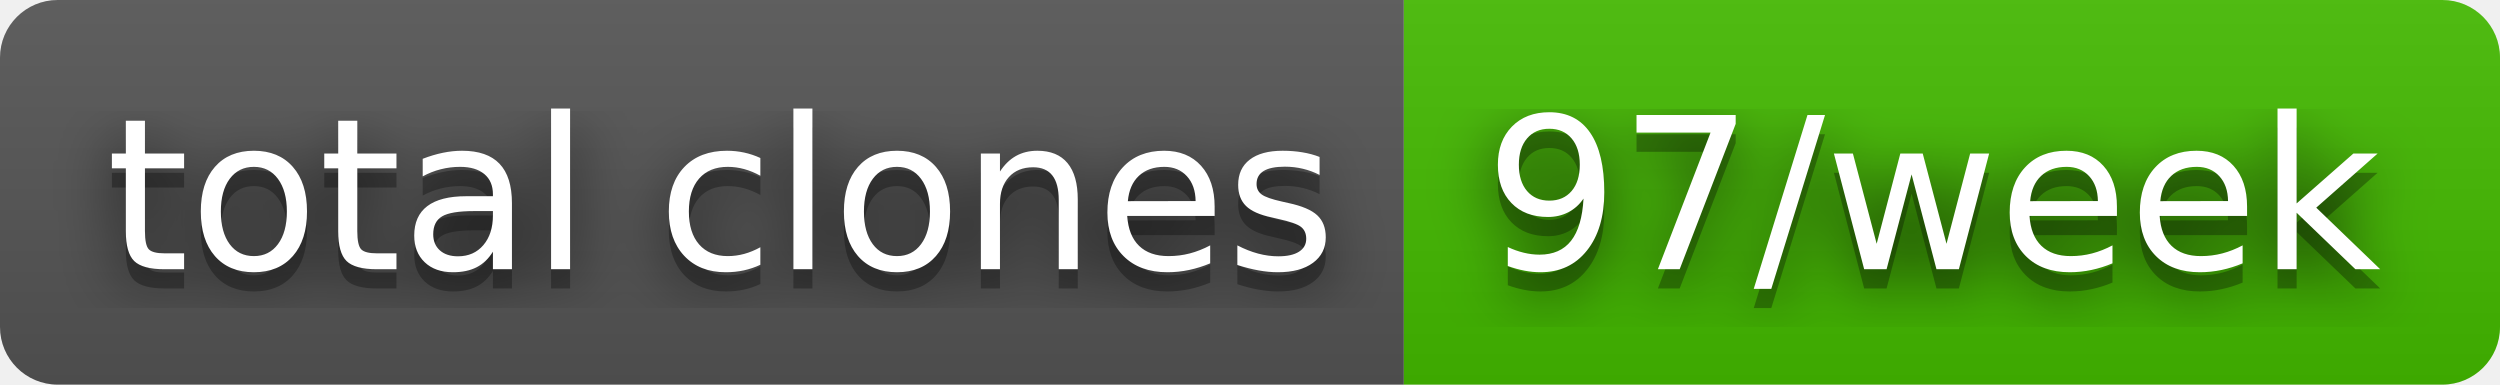
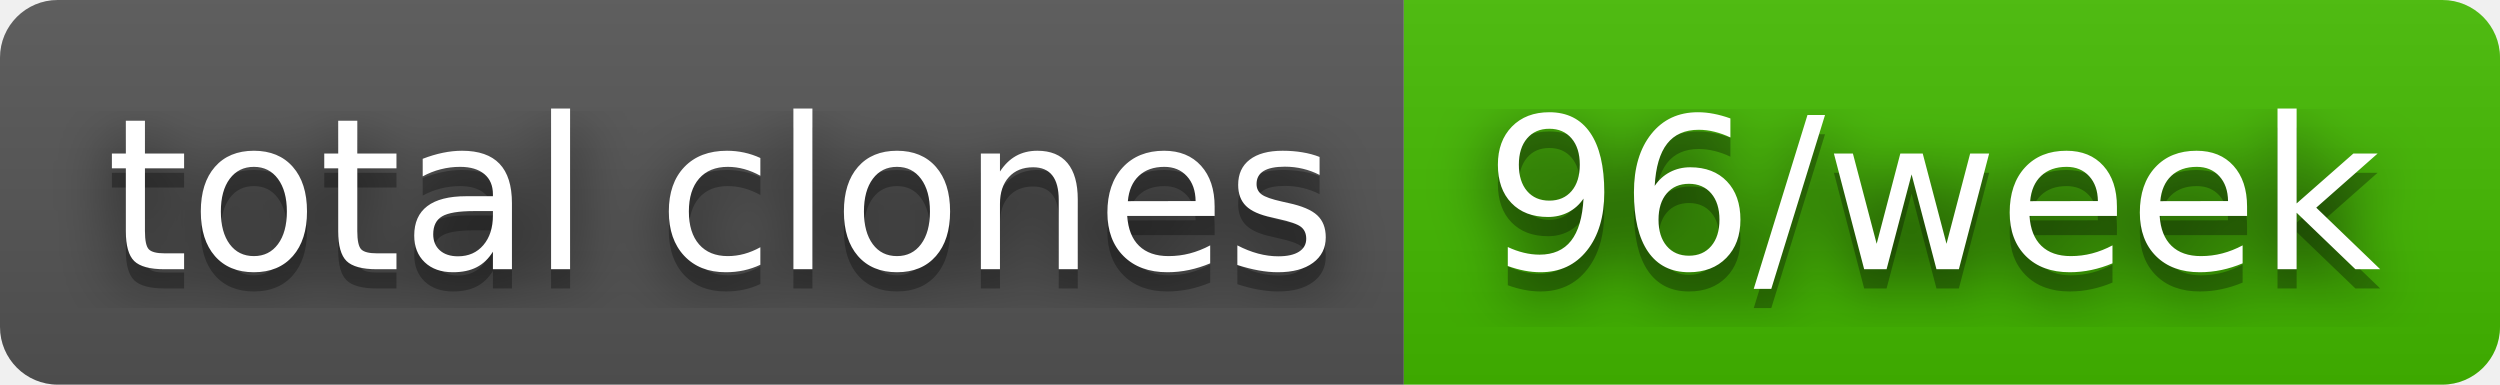
- <svg xmlns="http://www.w3.org/2000/svg" width="130" height="20" role="img" aria-label="total clones: 97/week">
+ <svg xmlns="http://www.w3.org/2000/svg" width="130" height="20" role="img" aria-label="total clones: 96/week">
  <filter id="blur">
    <feGaussianBlur in="SourceGraphic" stdDeviation="16" />
  </filter>
  <linearGradient id="s" x2="0" y2="100%">
    <stop offset="0" stop-color="#bbb" stop-opacity=".1" />
    <stop offset="1" stop-opacity=".1" />
  </linearGradient>
  <clipPath id="r">
    <rect width="130" height="20" rx="3" fill="#fff" />
  </clipPath>
  <g clip-path="url(#r)">
    <rect width="73" height="20" fill="#555" />
    <rect x="73" width="57" height="20" fill="#4b0" />
    <rect width="130" height="20" fill="url(#s)" />
  </g>
  <g fill="#fff" text-anchor="middle" font-family="Verdana,Geneva,DejaVu Sans,sans-serif" text-rendering="geometricPrecision" font-size="110">
    <text aria-hidden="true" x="375" y="150" fill="#010101" fill-opacity=".80" filter="url(#blur)" transform="scale(.1)" textLength="630">total clones</text>
    <text aria-hidden="true" x="375" y="150" fill="#010101" fill-opacity=".3" transform="scale(.1)" textLength="630">total clones</text>
    <text x="375" y="140" transform="scale(.1)" fill="#fff" textLength="630">total clones</text>
-     <text aria-hidden="true" x="1005" y="150" fill="#010101" fill-opacity=".80" filter="url(#blur)" transform="scale(.1)" textLength="470">97/week</text>
-     <text aria-hidden="true" x="1005" y="150" fill="#010101" fill-opacity=".3" transform="scale(.1)" textLength="470">97/week</text>
-     <text x="1005" y="140" transform="scale(.1)" fill="#fff" textLength="470">97/week</text>
+     <text aria-hidden="true" x="1005" y="150" fill="#010101" fill-opacity=".80" filter="url(#blur)" transform="scale(.1)" textLength="470">96/week</text>
+     <text aria-hidden="true" x="1005" y="150" fill="#010101" fill-opacity=".3" transform="scale(.1)" textLength="470">96/week</text>
+     <text x="1005" y="140" transform="scale(.1)" fill="#fff" textLength="470">96/week</text>
  </g>
</svg>
